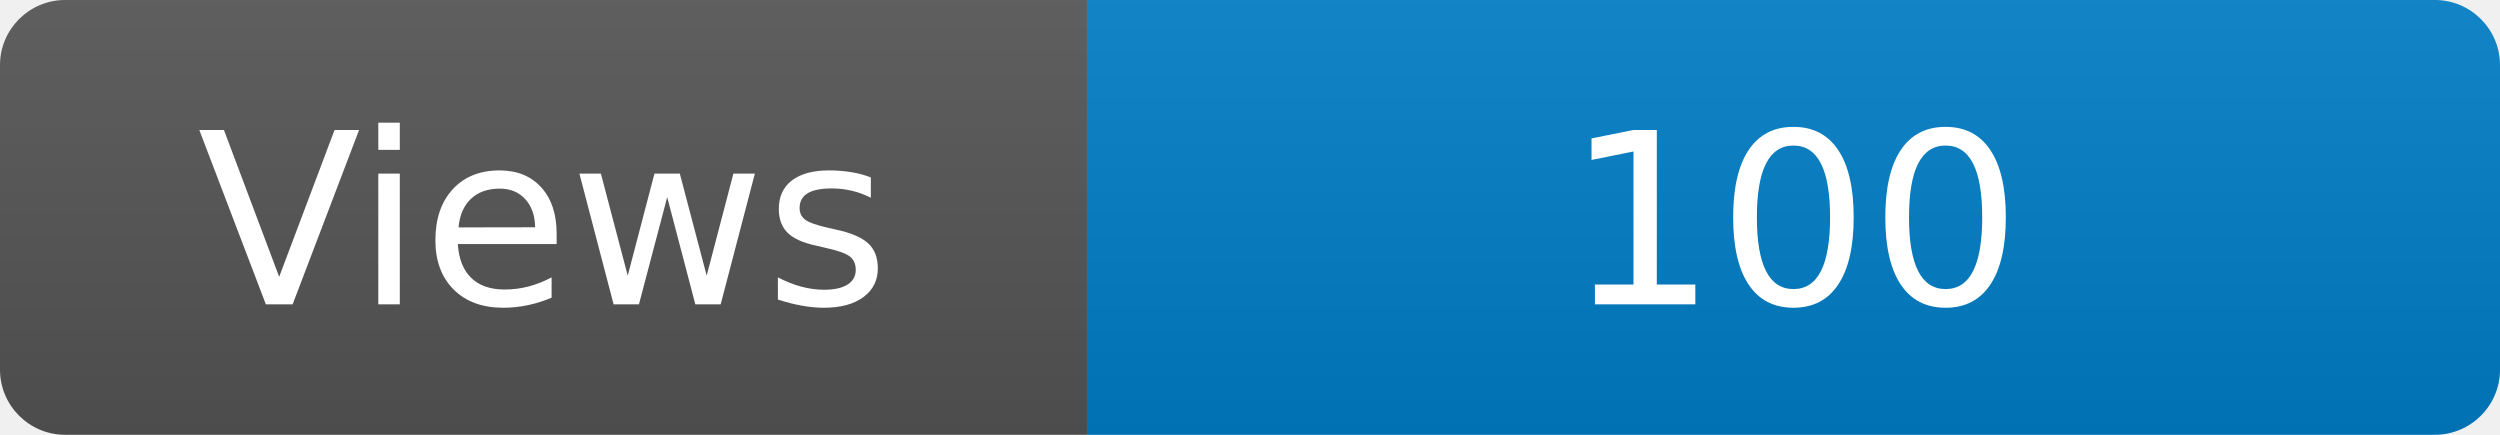
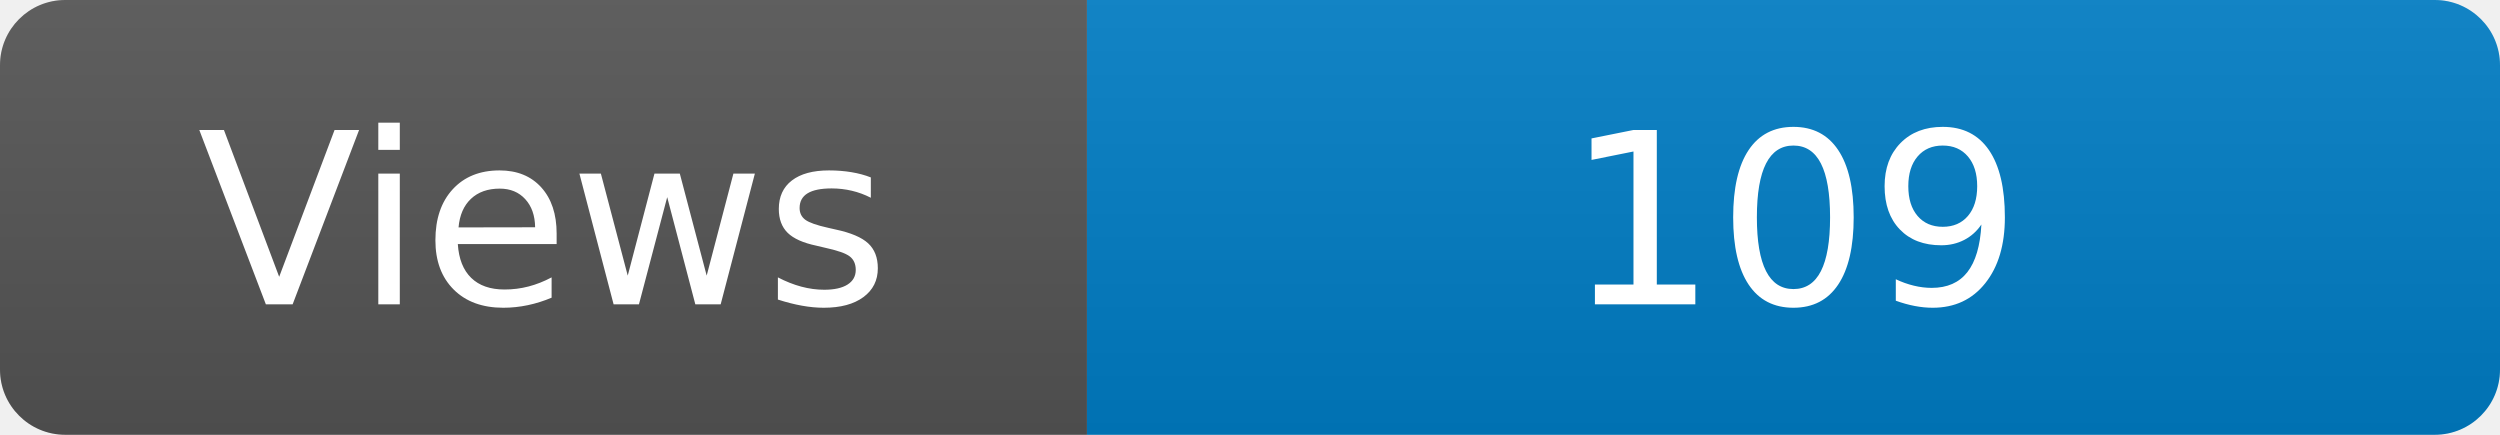
<svg xmlns="http://www.w3.org/2000/svg" width="115" height="20" role="img" aria-label="Maintained?: yes">
  <linearGradient id="s" x2="0" y2="100%">
    <stop offset="0" stop-color="#bbb" stop-opacity=".1" />
    <stop offset="1" stop-opacity=".1" />
  </linearGradient>
  <clipPath id="r">
    <rect width="115" height="20" rx="3" fill="#fff" />
  </clipPath>
  <g clip-path="url(#r)">
    <rect width="50" height="20" fill="#555" />
    <rect x="50" width="160" height="20" fill="#007ec6" />
    <rect width="115" height="20" fill="url(#s)" />
  </g>
  <g fill="#fff" text-anchor="middle" font-family="Verdana,Geneva,DejaVu Sans,sans-serif" font-size="110">
    <text x="250" y="140" transform="scale(.1)" fill="#fff">Views</text>
-     <text x="825" y="140" transform="scale(.1)" fill="#fff">100</text>
+     <text x="825" y="140" transform="scale(.1)" fill="#fff">109</text>
  </g>
</svg>
